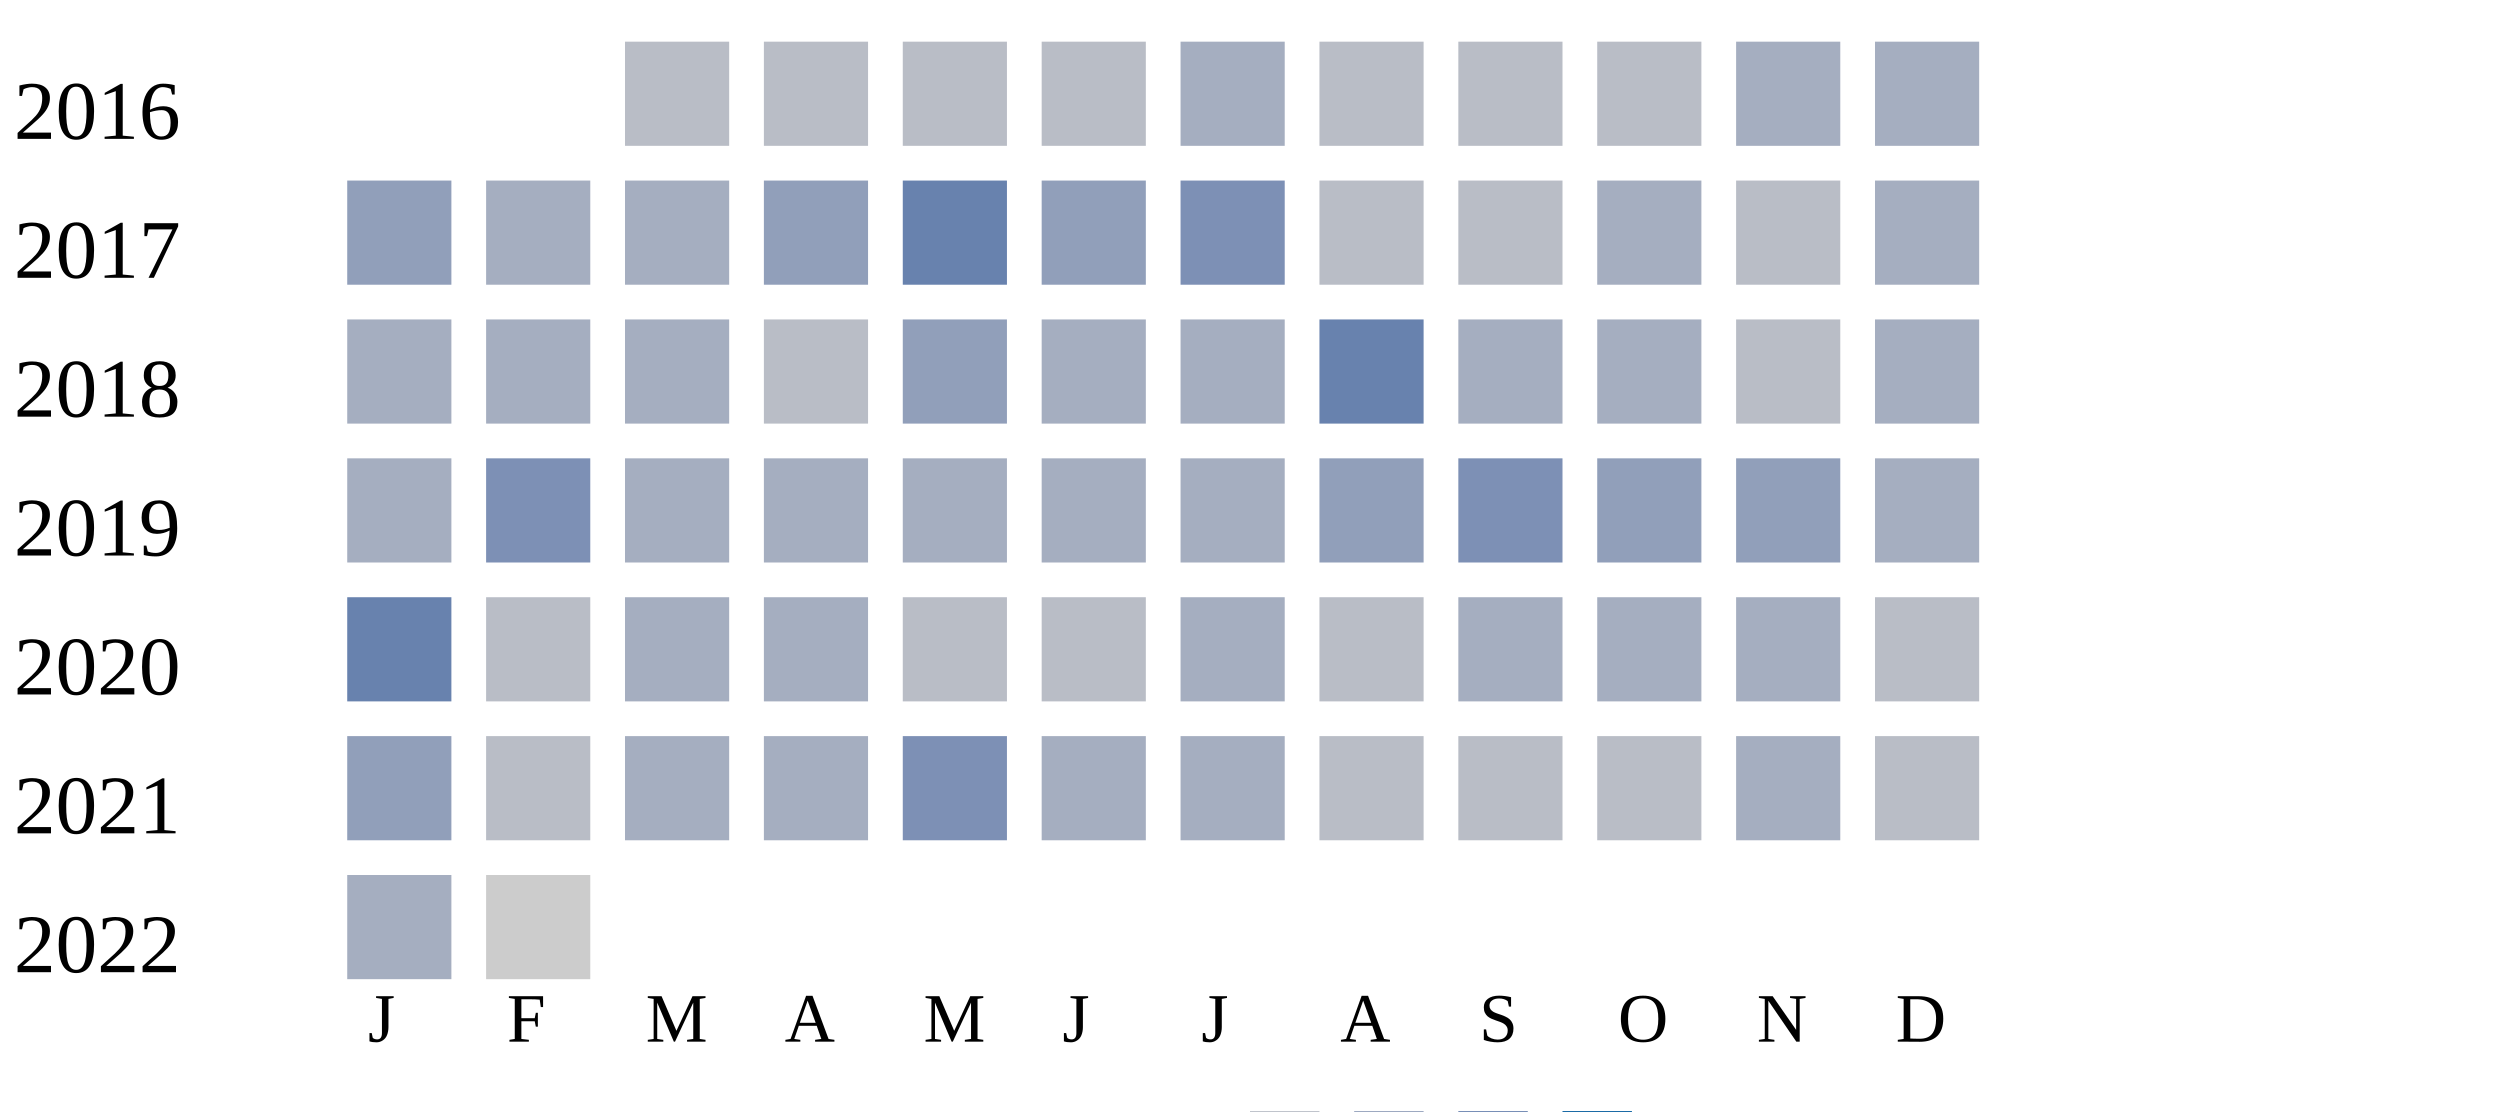
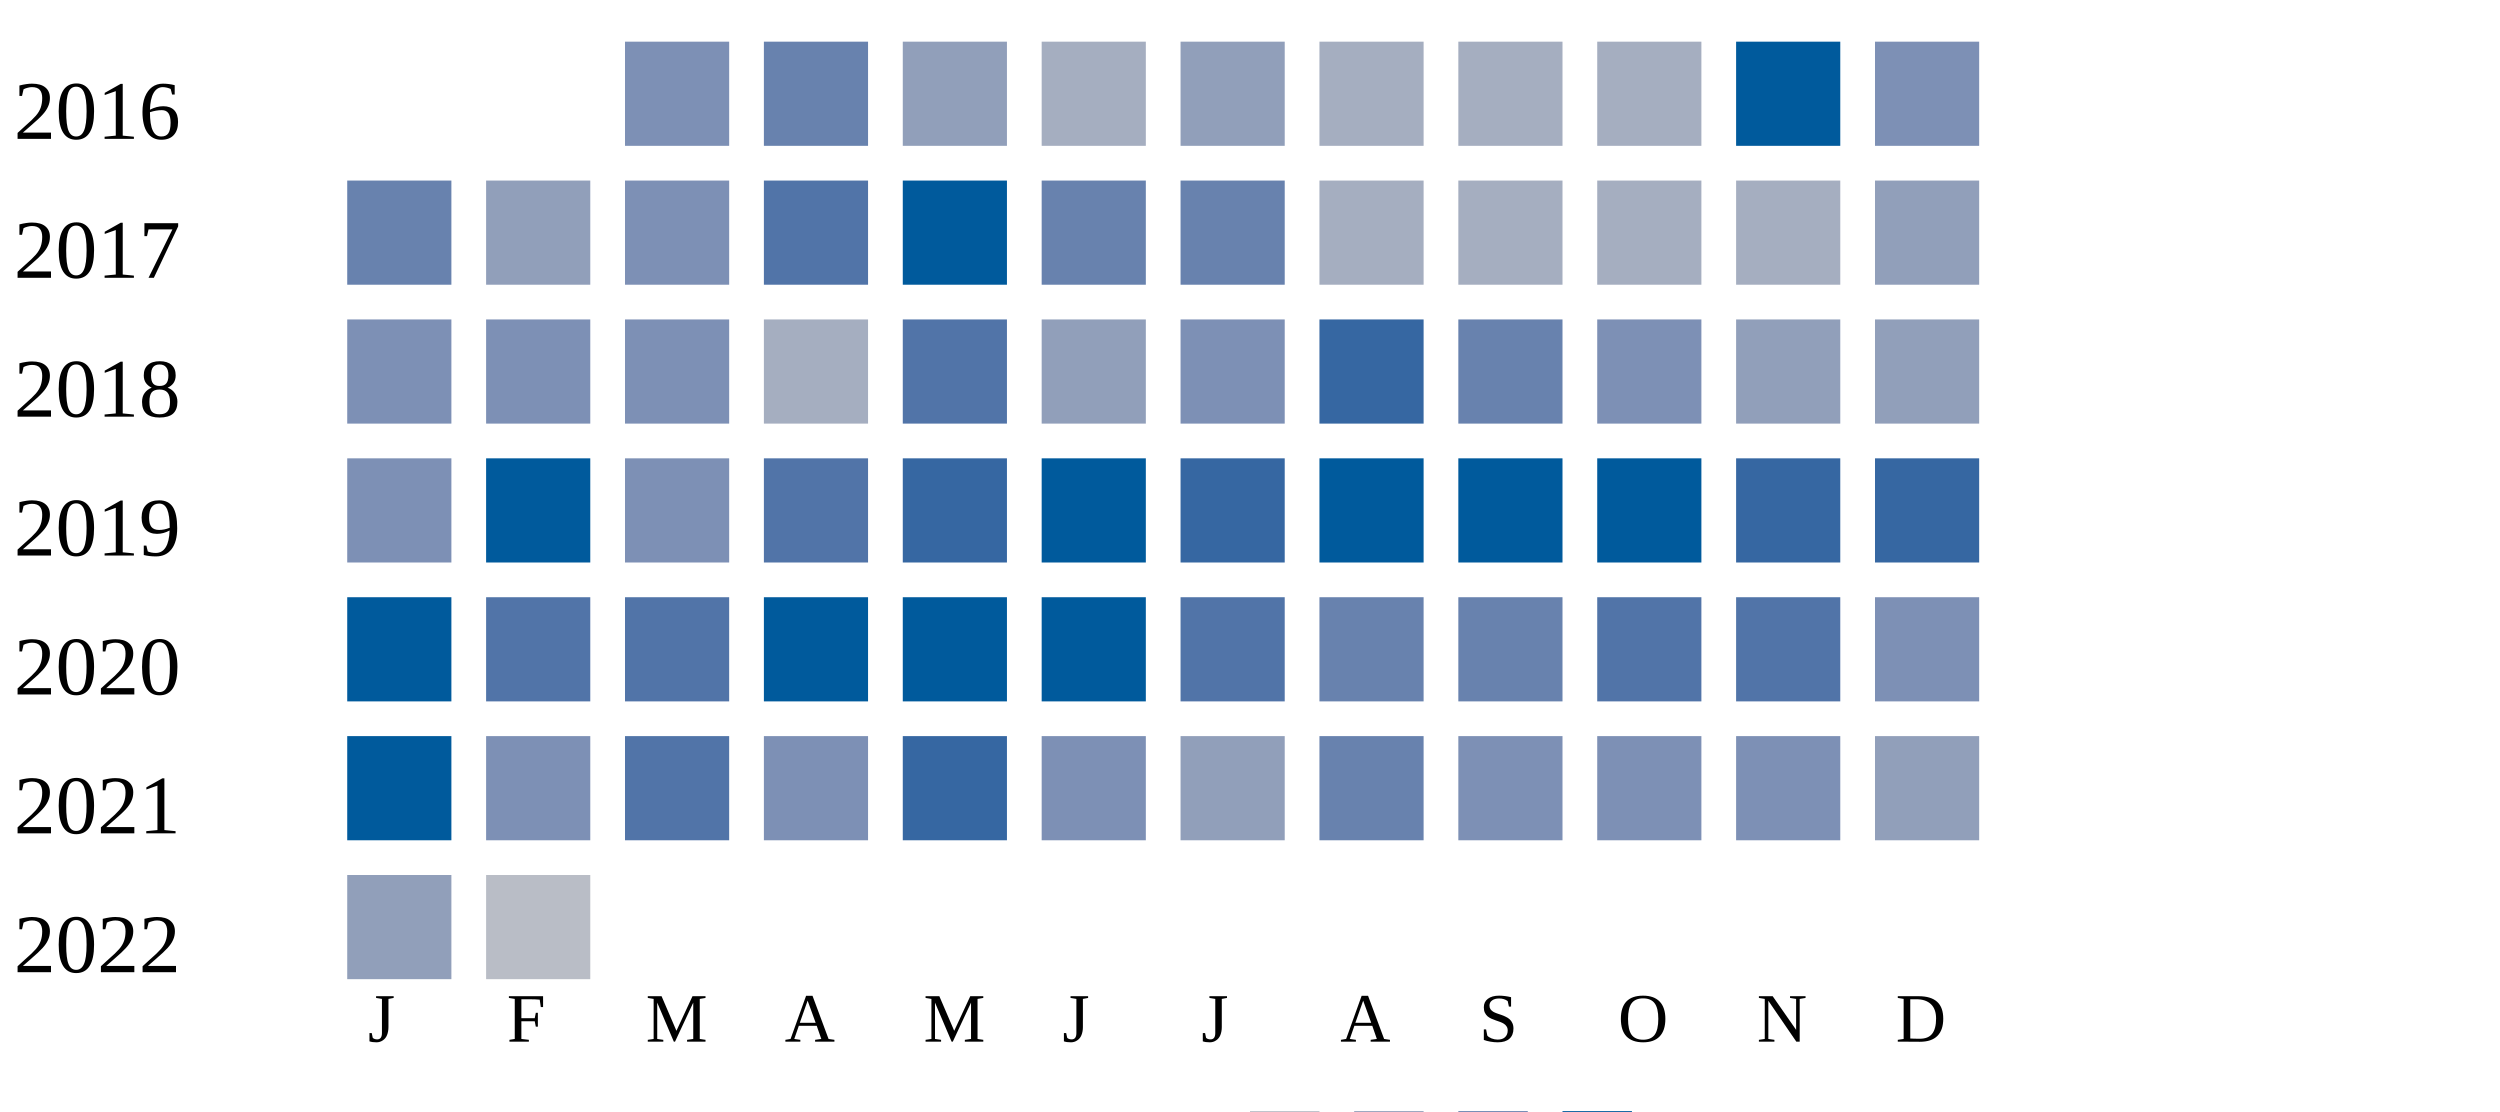
<svg xmlns="http://www.w3.org/2000/svg" width="360" height="160">
  <g transform="translate(0 0)">
    <text x="2" y="20">2016</text>
-     <rect x="90" y="6" width="15" height="15" fill="#b9bdc6" />
-     <rect x="110" y="6" width="15" height="15" fill="#b9bdc6" />
-     <rect x="130" y="6" width="15" height="15" fill="#b9bdc6" />
-     <rect x="150" y="6" width="15" height="15" fill="#b9bdc6" />
-     <rect x="170" y="6" width="15" height="15" fill="#a5aec0" />
-     <rect x="190" y="6" width="15" height="15" fill="#b9bdc6" />
-     <rect x="210" y="6" width="15" height="15" fill="#b9bdc6" />
-     <rect x="230" y="6" width="15" height="15" fill="#b9bdc6" />
-     <rect x="250" y="6" width="15" height="15" fill="#a5aec0" />
-     <rect x="270" y="6" width="15" height="15" fill="#a5aec0" />
+     <rect x="90" y="6" width="15" height="15" fill="#7d90b5" />
+     <rect x="110" y="6" width="15" height="15" fill="#6882ae" />
+     <rect x="130" y="6" width="15" height="15" fill="#919fba" />
+     <rect x="150" y="6" width="15" height="15" fill="#a5aec0" />
+     <rect x="170" y="6" width="15" height="15" fill="#919fba" />
+     <rect x="190" y="6" width="15" height="15" fill="#a5aec0" />
+     <rect x="210" y="6" width="15" height="15" fill="#a5aec0" />
+     <rect x="230" y="6" width="15" height="15" fill="#a5aec0" />
+     <rect x="250" y="6" width="15" height="15" fill="#005a9c" />
+     <rect x="270" y="6" width="15" height="15" fill="#7d90b5" />
  </g>
  <g transform="translate(0 20)">
    <text x="2" y="20">2017</text>
-     <rect x="50" y="6" width="15" height="15" fill="#919fba" />
-     <rect x="70" y="6" width="15" height="15" fill="#a5aec0" />
-     <rect x="90" y="6" width="15" height="15" fill="#a5aec0" />
-     <rect x="110" y="6" width="15" height="15" fill="#919fba" />
-     <rect x="130" y="6" width="15" height="15" fill="#6882ae" />
-     <rect x="150" y="6" width="15" height="15" fill="#919fba" />
-     <rect x="170" y="6" width="15" height="15" fill="#7d90b5" />
-     <rect x="190" y="6" width="15" height="15" fill="#b9bdc6" />
-     <rect x="210" y="6" width="15" height="15" fill="#b9bdc6" />
+     <rect x="50" y="6" width="15" height="15" fill="#6882ae" />
+     <rect x="70" y="6" width="15" height="15" fill="#919fba" />
+     <rect x="90" y="6" width="15" height="15" fill="#7d90b5" />
+     <rect x="110" y="6" width="15" height="15" fill="#5174a8" />
+     <rect x="130" y="6" width="15" height="15" fill="#005a9c" />
+     <rect x="150" y="6" width="15" height="15" fill="#6882ae" />
+     <rect x="170" y="6" width="15" height="15" fill="#6882ae" />
+     <rect x="190" y="6" width="15" height="15" fill="#a5aec0" />
+     <rect x="210" y="6" width="15" height="15" fill="#a5aec0" />
    <rect x="230" y="6" width="15" height="15" fill="#a5aec0" />
-     <rect x="250" y="6" width="15" height="15" fill="#b9bdc6" />
-     <rect x="270" y="6" width="15" height="15" fill="#a5aec0" />
+     <rect x="250" y="6" width="15" height="15" fill="#a5aec0" />
+     <rect x="270" y="6" width="15" height="15" fill="#919fba" />
  </g>
  <g transform="translate(0 40)">
    <text x="2" y="20">2018</text>
-     <rect x="50" y="6" width="15" height="15" fill="#a5aec0" />
-     <rect x="70" y="6" width="15" height="15" fill="#a5aec0" />
-     <rect x="90" y="6" width="15" height="15" fill="#a5aec0" />
-     <rect x="110" y="6" width="15" height="15" fill="#b9bdc6" />
-     <rect x="130" y="6" width="15" height="15" fill="#919fba" />
-     <rect x="150" y="6" width="15" height="15" fill="#a5aec0" />
-     <rect x="170" y="6" width="15" height="15" fill="#a5aec0" />
-     <rect x="190" y="6" width="15" height="15" fill="#6882ae" />
-     <rect x="210" y="6" width="15" height="15" fill="#a5aec0" />
-     <rect x="230" y="6" width="15" height="15" fill="#a5aec0" />
-     <rect x="250" y="6" width="15" height="15" fill="#b9bdc6" />
-     <rect x="270" y="6" width="15" height="15" fill="#a5aec0" />
+     <rect x="50" y="6" width="15" height="15" fill="#7d90b5" />
+     <rect x="70" y="6" width="15" height="15" fill="#7d90b5" />
+     <rect x="90" y="6" width="15" height="15" fill="#7d90b5" />
+     <rect x="110" y="6" width="15" height="15" fill="#a5aec0" />
+     <rect x="130" y="6" width="15" height="15" fill="#5174a8" />
+     <rect x="150" y="6" width="15" height="15" fill="#919fba" />
+     <rect x="170" y="6" width="15" height="15" fill="#7d90b5" />
+     <rect x="190" y="6" width="15" height="15" fill="#3667a2" />
+     <rect x="210" y="6" width="15" height="15" fill="#6882ae" />
+     <rect x="230" y="6" width="15" height="15" fill="#7d90b5" />
+     <rect x="250" y="6" width="15" height="15" fill="#919fba" />
+     <rect x="270" y="6" width="15" height="15" fill="#919fba" />
  </g>
  <g transform="translate(0 60)">
    <text x="2" y="20">2019</text>
-     <rect x="50" y="6" width="15" height="15" fill="#a5aec0" />
-     <rect x="70" y="6" width="15" height="15" fill="#7d90b5" />
-     <rect x="90" y="6" width="15" height="15" fill="#a5aec0" />
-     <rect x="110" y="6" width="15" height="15" fill="#a5aec0" />
-     <rect x="130" y="6" width="15" height="15" fill="#a5aec0" />
-     <rect x="150" y="6" width="15" height="15" fill="#a5aec0" />
-     <rect x="170" y="6" width="15" height="15" fill="#a5aec0" />
-     <rect x="190" y="6" width="15" height="15" fill="#919fba" />
-     <rect x="210" y="6" width="15" height="15" fill="#7d90b5" />
-     <rect x="230" y="6" width="15" height="15" fill="#919fba" />
-     <rect x="250" y="6" width="15" height="15" fill="#919fba" />
-     <rect x="270" y="6" width="15" height="15" fill="#a5aec0" />
+     <rect x="50" y="6" width="15" height="15" fill="#7d90b5" />
+     <rect x="70" y="6" width="15" height="15" fill="#005a9c" />
+     <rect x="90" y="6" width="15" height="15" fill="#7d90b5" />
+     <rect x="110" y="6" width="15" height="15" fill="#5174a8" />
+     <rect x="130" y="6" width="15" height="15" fill="#3667a2" />
+     <rect x="150" y="6" width="15" height="15" fill="#005a9c" />
+     <rect x="170" y="6" width="15" height="15" fill="#3667a2" />
+     <rect x="190" y="6" width="15" height="15" fill="#005a9c" />
+     <rect x="210" y="6" width="15" height="15" fill="#005a9c" />
+     <rect x="230" y="6" width="15" height="15" fill="#005a9c" />
+     <rect x="250" y="6" width="15" height="15" fill="#3667a2" />
+     <rect x="270" y="6" width="15" height="15" fill="#3667a2" />
  </g>
  <g transform="translate(0 80)">
    <text x="2" y="20">2020</text>
-     <rect x="50" y="6" width="15" height="15" fill="#6882ae" />
-     <rect x="70" y="6" width="15" height="15" fill="#b9bdc6" />
-     <rect x="90" y="6" width="15" height="15" fill="#a5aec0" />
-     <rect x="110" y="6" width="15" height="15" fill="#a5aec0" />
-     <rect x="130" y="6" width="15" height="15" fill="#b9bdc6" />
-     <rect x="150" y="6" width="15" height="15" fill="#b9bdc6" />
-     <rect x="170" y="6" width="15" height="15" fill="#a5aec0" />
-     <rect x="190" y="6" width="15" height="15" fill="#b9bdc6" />
-     <rect x="210" y="6" width="15" height="15" fill="#a5aec0" />
-     <rect x="230" y="6" width="15" height="15" fill="#a5aec0" />
-     <rect x="250" y="6" width="15" height="15" fill="#a5aec0" />
-     <rect x="270" y="6" width="15" height="15" fill="#b9bdc6" />
+     <rect x="50" y="6" width="15" height="15" fill="#005a9c" />
+     <rect x="70" y="6" width="15" height="15" fill="#5174a8" />
+     <rect x="90" y="6" width="15" height="15" fill="#5174a8" />
+     <rect x="110" y="6" width="15" height="15" fill="#005a9c" />
+     <rect x="130" y="6" width="15" height="15" fill="#005a9c" />
+     <rect x="150" y="6" width="15" height="15" fill="#005a9c" />
+     <rect x="170" y="6" width="15" height="15" fill="#5174a8" />
+     <rect x="190" y="6" width="15" height="15" fill="#6882ae" />
+     <rect x="210" y="6" width="15" height="15" fill="#6882ae" />
+     <rect x="230" y="6" width="15" height="15" fill="#5174a8" />
+     <rect x="250" y="6" width="15" height="15" fill="#5174a8" />
+     <rect x="270" y="6" width="15" height="15" fill="#7d90b5" />
  </g>
  <g transform="translate(0 100)">
    <text x="2" y="20">2021</text>
-     <rect x="50" y="6" width="15" height="15" fill="#919fba" />
-     <rect x="70" y="6" width="15" height="15" fill="#b9bdc6" />
-     <rect x="90" y="6" width="15" height="15" fill="#a5aec0" />
-     <rect x="110" y="6" width="15" height="15" fill="#a5aec0" />
-     <rect x="130" y="6" width="15" height="15" fill="#7d90b5" />
-     <rect x="150" y="6" width="15" height="15" fill="#a5aec0" />
-     <rect x="170" y="6" width="15" height="15" fill="#a5aec0" />
-     <rect x="190" y="6" width="15" height="15" fill="#b9bdc6" />
-     <rect x="210" y="6" width="15" height="15" fill="#b9bdc6" />
-     <rect x="230" y="6" width="15" height="15" fill="#b9bdc6" />
-     <rect x="250" y="6" width="15" height="15" fill="#a5aec0" />
-     <rect x="270" y="6" width="15" height="15" fill="#b9bdc6" />
+     <rect x="50" y="6" width="15" height="15" fill="#005a9c" />
+     <rect x="70" y="6" width="15" height="15" fill="#7d90b5" />
+     <rect x="90" y="6" width="15" height="15" fill="#5174a8" />
+     <rect x="110" y="6" width="15" height="15" fill="#7d90b5" />
+     <rect x="130" y="6" width="15" height="15" fill="#3667a2" />
+     <rect x="150" y="6" width="15" height="15" fill="#7d90b5" />
+     <rect x="170" y="6" width="15" height="15" fill="#919fba" />
+     <rect x="190" y="6" width="15" height="15" fill="#6882ae" />
+     <rect x="210" y="6" width="15" height="15" fill="#7d90b5" />
+     <rect x="230" y="6" width="15" height="15" fill="#7d90b5" />
+     <rect x="250" y="6" width="15" height="15" fill="#7d90b5" />
+     <rect x="270" y="6" width="15" height="15" fill="#919fba" />
  </g>
  <g transform="translate(0 120)">
    <text x="2" y="20">2022</text>
-     <rect x="50" y="6" width="15" height="15" fill="#a5aec0" />
-     <rect x="70" y="6" width="15" height="15" fill="#cccccc" />
+     <rect x="50" y="6" width="15" height="15" fill="#919fba" />
+     <rect x="70" y="6" width="15" height="15" fill="#b9bdc6" />
  </g>
  <text style="font-size: 10px; text-align: center" x="53" y="150">J</text>
  <text style="font-size: 10px; text-align: center" x="73" y="150">F</text>
  <text style="font-size: 10px; text-align: center" x="93" y="150">M</text>
  <text style="font-size: 10px; text-align: center" x="113" y="150">A</text>
  <text style="font-size: 10px; text-align: center" x="133" y="150">M</text>
  <text style="font-size: 10px; text-align: center" x="153" y="150">J</text>
  <text style="font-size: 10px; text-align: center" x="173" y="150">J</text>
  <text style="font-size: 10px; text-align: center" x="193" y="150">A</text>
  <text style="font-size: 10px; text-align: center" x="213" y="150">S</text>
  <text style="font-size: 10px; text-align: center" x="233" y="150">O</text>
  <text style="font-size: 10px; text-align: center" x="253" y="150">N</text>
  <text style="font-size: 10px; text-align: center" x="273" y="150">D</text>
  <text style="font-size: 10px;" x="155" y="169">Less</text>
  <rect fill="#b9bdc6" width="10" height="10" x="180" y="160" />
  <rect fill="#919fba" width="10" height="10" x="195" y="160" />
  <rect fill="#6882ae" width="10" height="10" x="210" y="160" />
  <rect fill="#005a9c" width="10" height="10" x="225" y="160" />
  <text x="240" y="169" style="font-size: 10px;">More</text>
</svg>
